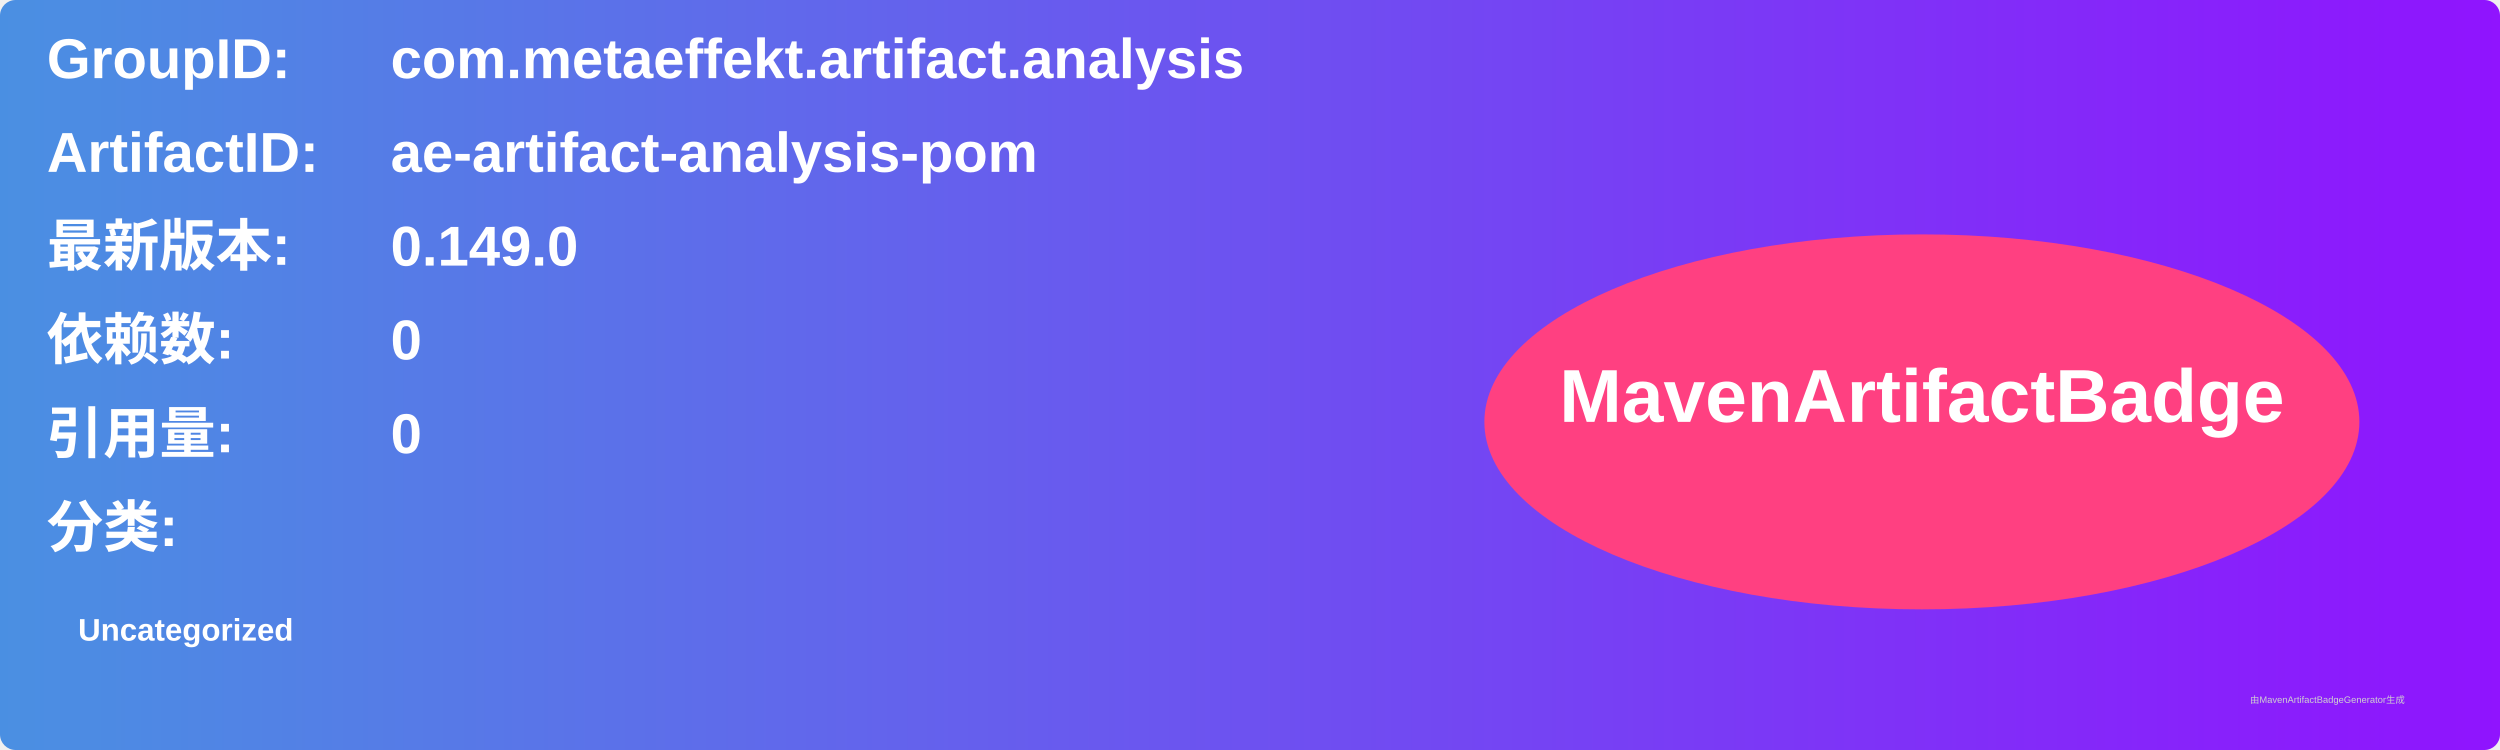
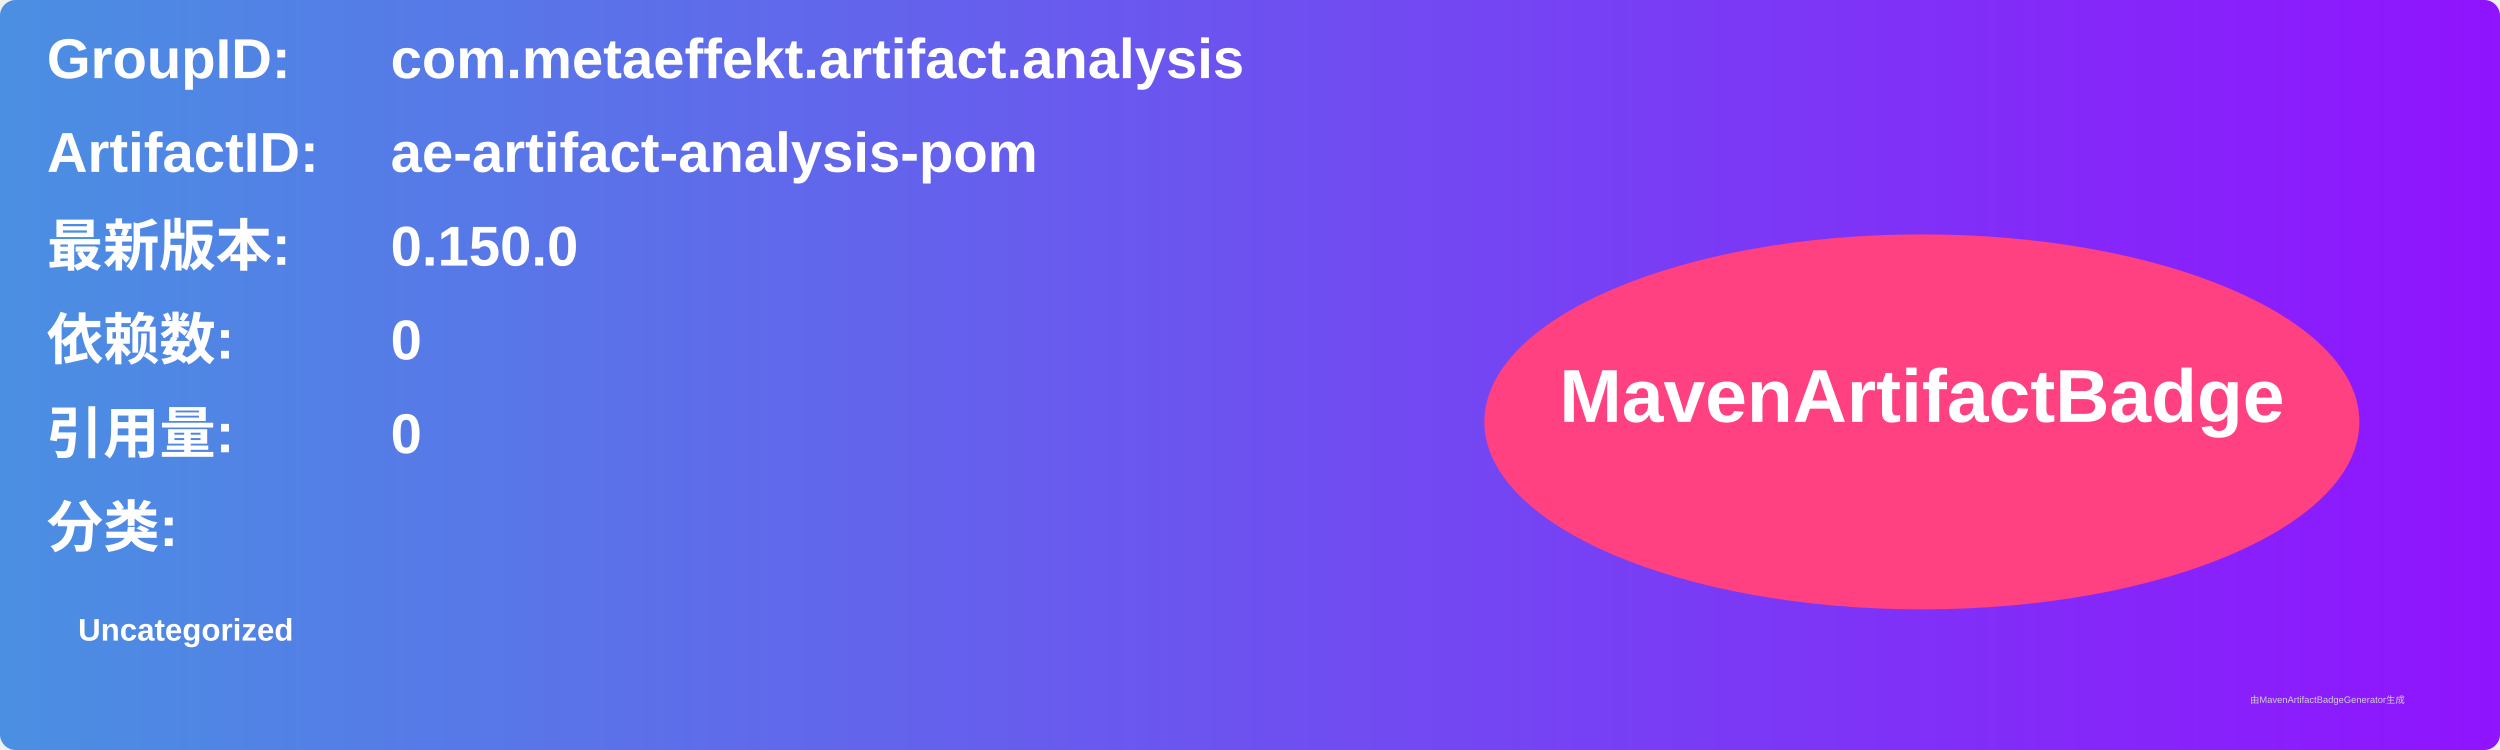
<svg xmlns="http://www.w3.org/2000/svg" width="800" height="240" viewBox="0 0 800 240">
  <linearGradient id="grad" x1="0%" y1="0%" x2="100%" y2="0%">
    <stop offset="0%" stop-color="#4a90e2" />
    <stop offset="100%" stop-color="#9013fe" />
  </linearGradient>
  <rect width="100%" height="100%" rx="5" ry="5" fill="url(#grad)" />
  <g transform="translate(15, 15)">
    <text x="0" y="10" font-family="Arial" font-size="18" fill="white" font-weight="bold" width="260">GroupID:</text>
    <text x="110" y="10" font-family="Arial" font-size="18" fill="white" font-weight="bold" width="460">com.metaeffekt.artifact.analysis</text>
    <text x="0" y="40" font-family="Arial" font-size="18" fill="white" font-weight="bold" width="260">ArtifactID:</text>
    <text x="110" y="40" font-family="Arial" font-size="18" fill="white" font-weight="bold" width="460">ae-artifact-analysis-pom</text>
    <text x="0" y="70" font-family="Arial" font-size="18" fill="white" font-weight="bold">最新版本:</text>
    <text x="110" y="70" font-family="Arial" font-size="18" fill="white" font-weight="bold">
-       <tspan font-weight="bold">0.149.0</tspan>
+       <tspan font-weight="bold">0.150.0</tspan>
    </text>
    <text x="0" y="100" font-family="Arial" font-size="18" fill="white" font-weight="bold">依赖数: </text>
    <text x="110" y="100" font-family="Arial" font-size="18" fill="white">
      <tspan font-weight="bold">0</tspan>
    </text>
    <text x="0" y="130" font-family="Arial" font-size="18" fill="white" font-weight="bold">引用量: </text>
    <text x="110" y="130" font-family="Arial" font-size="18" fill="white">
      <tspan font-weight="bold">0</tspan>
    </text>
    <text x="0" y="160" font-family="Arial" font-size="18" fill="white" font-weight="bold">分类:</text>
    <text x="10" y="190" font-family="Arial" font-size="10" fill="white">
      <tspan font-weight="bold">Uncategorized</tspan>
    </text>
    <ellipse cx="600" cy="120" rx="140" ry="60" fill="#ff4081" />
    <text x="600" y="120" text-anchor="middle" font-family="Arial" font-size="24" fill="white" font-weight="bold">MavenArtifactBadge</text>
  </g>
  <text x="720" y="225" font-family="Arial" font-size="3" fill="#d0d0d0">由MavenArtifactBadgeGenerator生成</text>
</svg>
